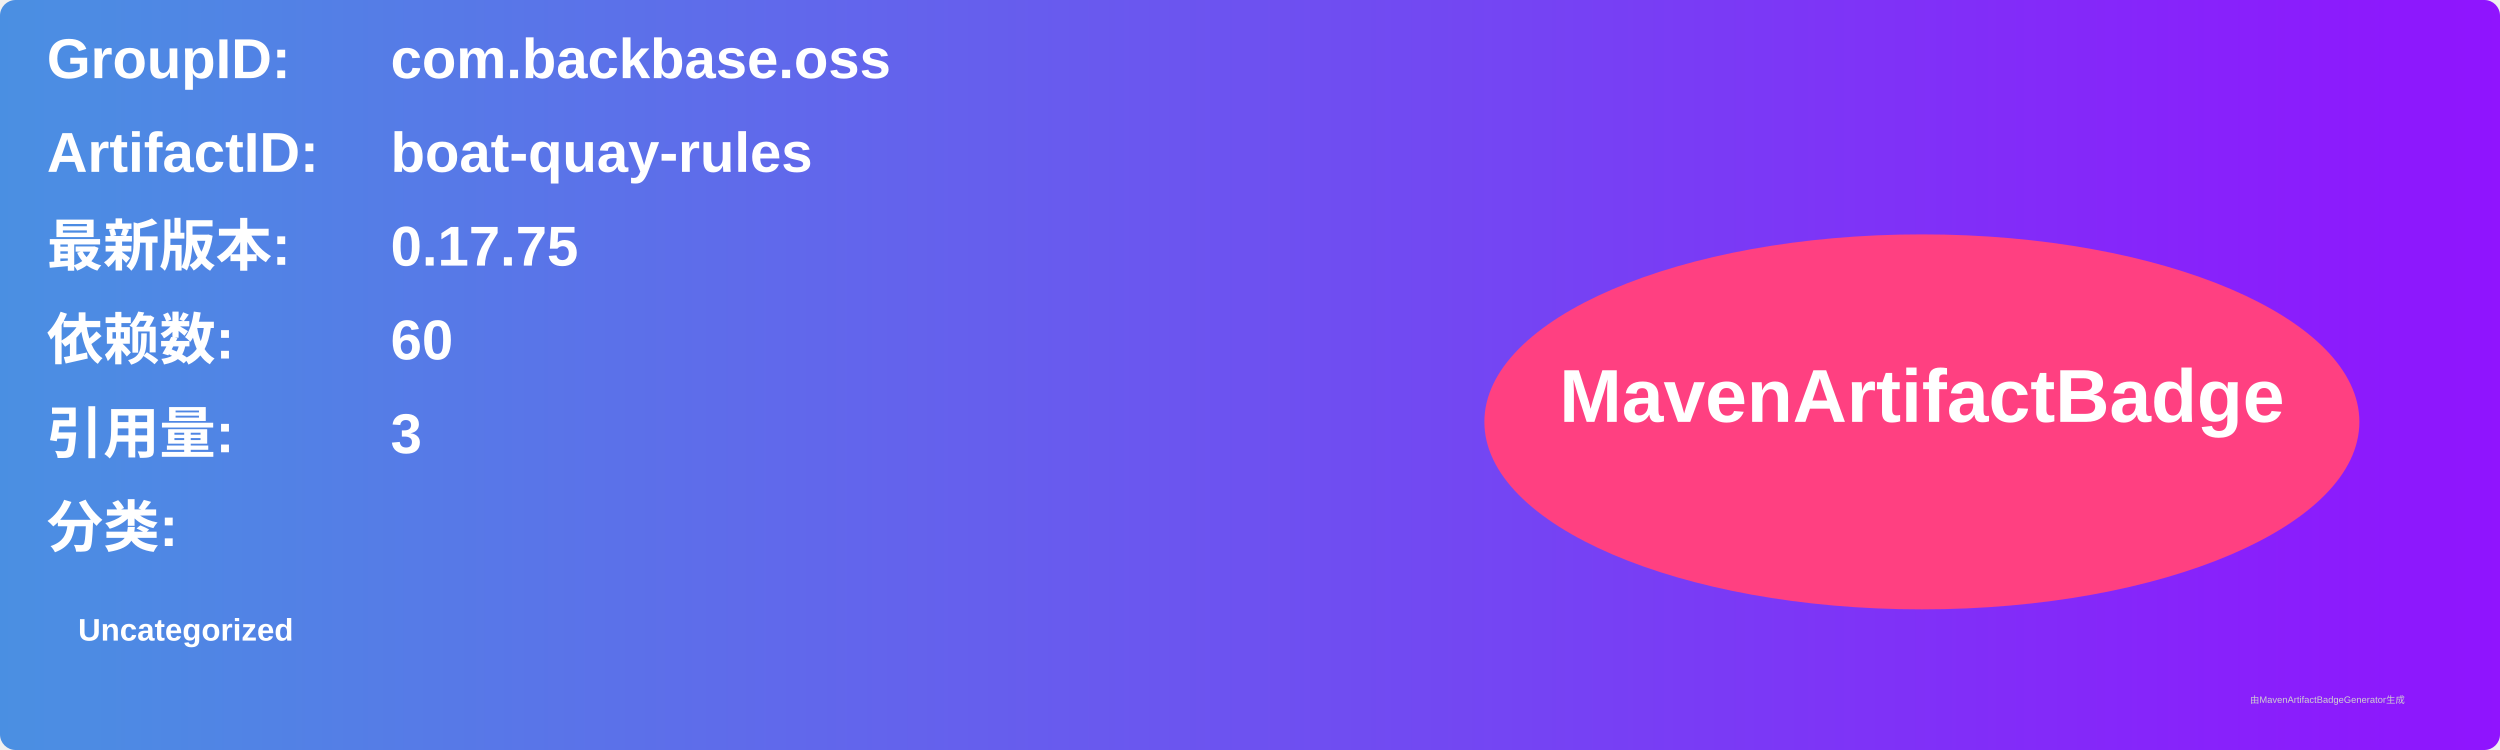
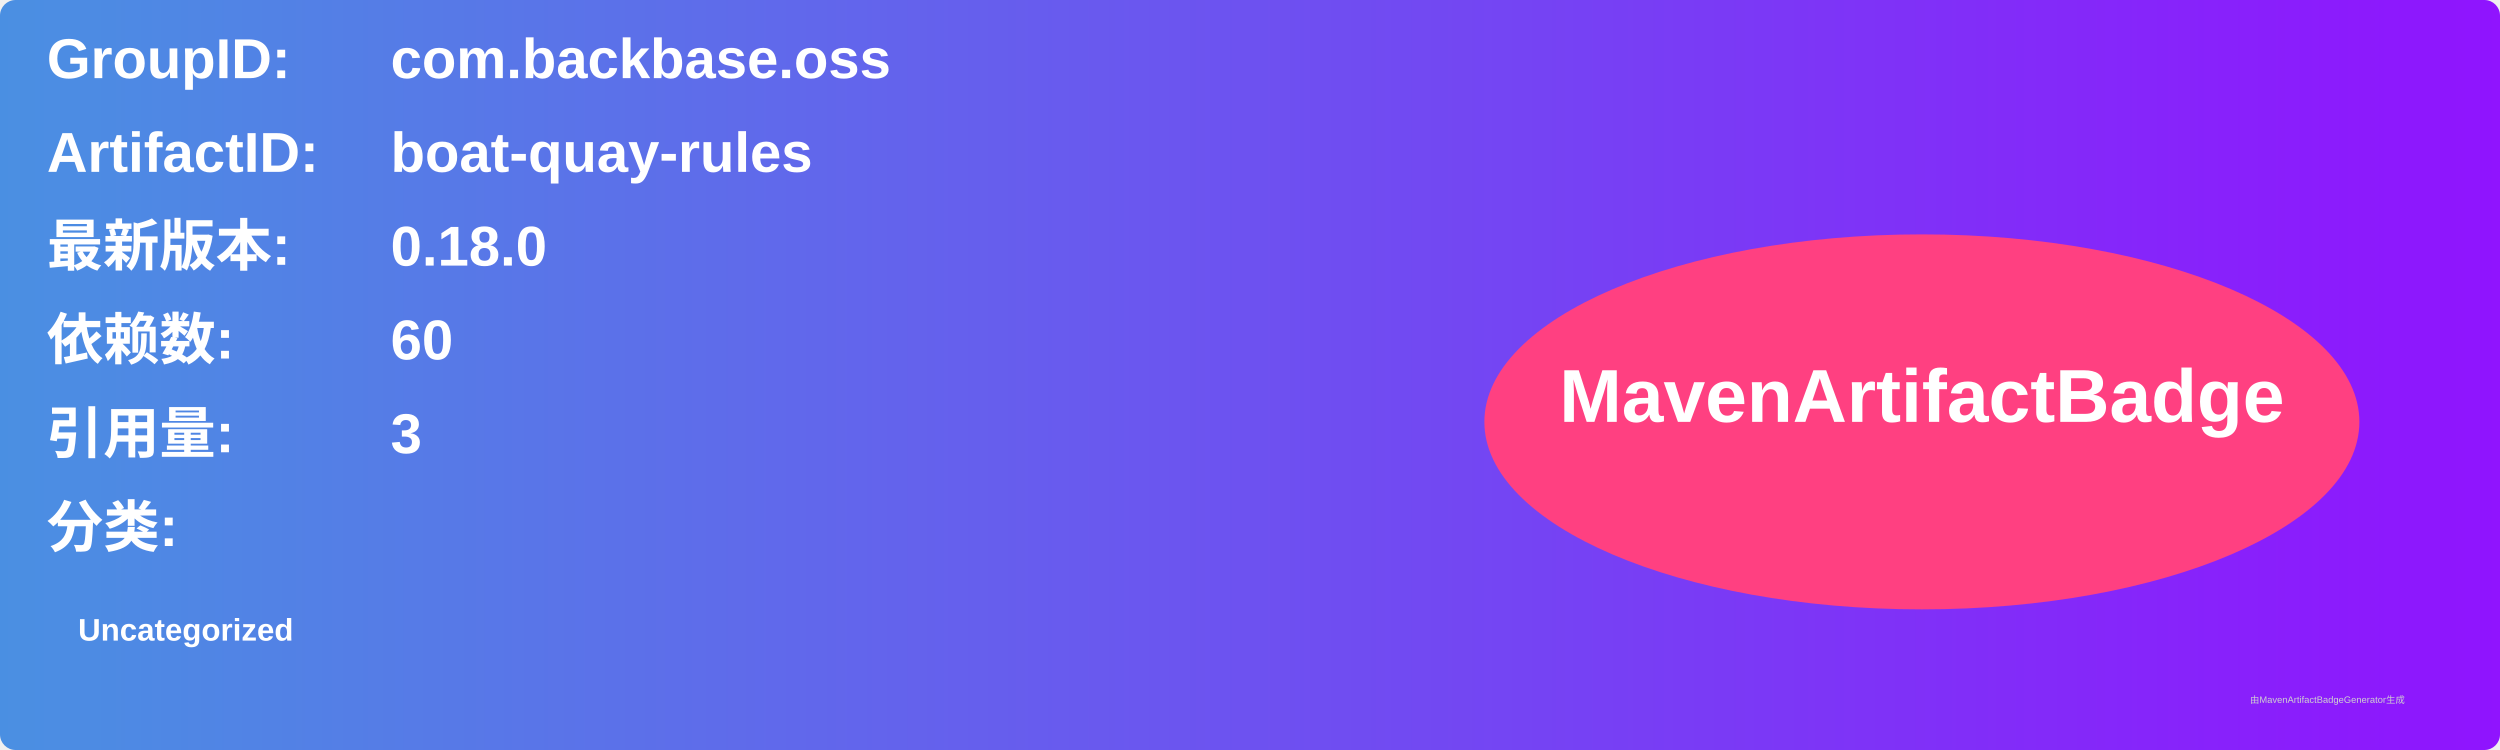
<svg xmlns="http://www.w3.org/2000/svg" width="800" height="240" viewBox="0 0 800 240">
  <linearGradient id="grad" x1="0%" y1="0%" x2="100%" y2="0%">
    <stop offset="0%" stop-color="#4a90e2" />
    <stop offset="100%" stop-color="#9013fe" />
  </linearGradient>
  <rect width="100%" height="100%" rx="5" ry="5" fill="url(#grad)" />
  <g transform="translate(15, 15)">
    <text x="0" y="10" font-family="Arial" font-size="18" fill="white" font-weight="bold" width="260">GroupID:</text>
    <text x="110" y="10" font-family="Arial" font-size="18" fill="white" font-weight="bold" width="460">com.backbase.oss</text>
    <text x="0" y="40" font-family="Arial" font-size="18" fill="white" font-weight="bold" width="260">ArtifactID:</text>
    <text x="110" y="40" font-family="Arial" font-size="18" fill="white" font-weight="bold" width="460">boat-quay-rules</text>
    <text x="0" y="70" font-family="Arial" font-size="18" fill="white" font-weight="bold">最新版本:</text>
    <text x="110" y="70" font-family="Arial" font-size="18" fill="white" font-weight="bold">
-       <tspan font-weight="bold">0.17.75</tspan>
+       <tspan font-weight="bold">0.18.0</tspan>
    </text>
    <text x="0" y="100" font-family="Arial" font-size="18" fill="white" font-weight="bold">依赖数: </text>
    <text x="110" y="100" font-family="Arial" font-size="18" fill="white">
      <tspan font-weight="bold">60</tspan>
    </text>
    <text x="0" y="130" font-family="Arial" font-size="18" fill="white" font-weight="bold">引用量: </text>
    <text x="110" y="130" font-family="Arial" font-size="18" fill="white">
      <tspan font-weight="bold">3</tspan>
    </text>
    <text x="0" y="160" font-family="Arial" font-size="18" fill="white" font-weight="bold">分类:</text>
    <text x="10" y="190" font-family="Arial" font-size="10" fill="white">
      <tspan font-weight="bold">Uncategorized</tspan>
    </text>
    <ellipse cx="600" cy="120" rx="140" ry="60" fill="#ff4081" />
    <text x="600" y="120" text-anchor="middle" font-family="Arial" font-size="24" fill="white" font-weight="bold">MavenArtifactBadge</text>
  </g>
  <text x="720" y="225" font-family="Arial" font-size="3" fill="#d0d0d0">由MavenArtifactBadgeGenerator生成</text>
</svg>
